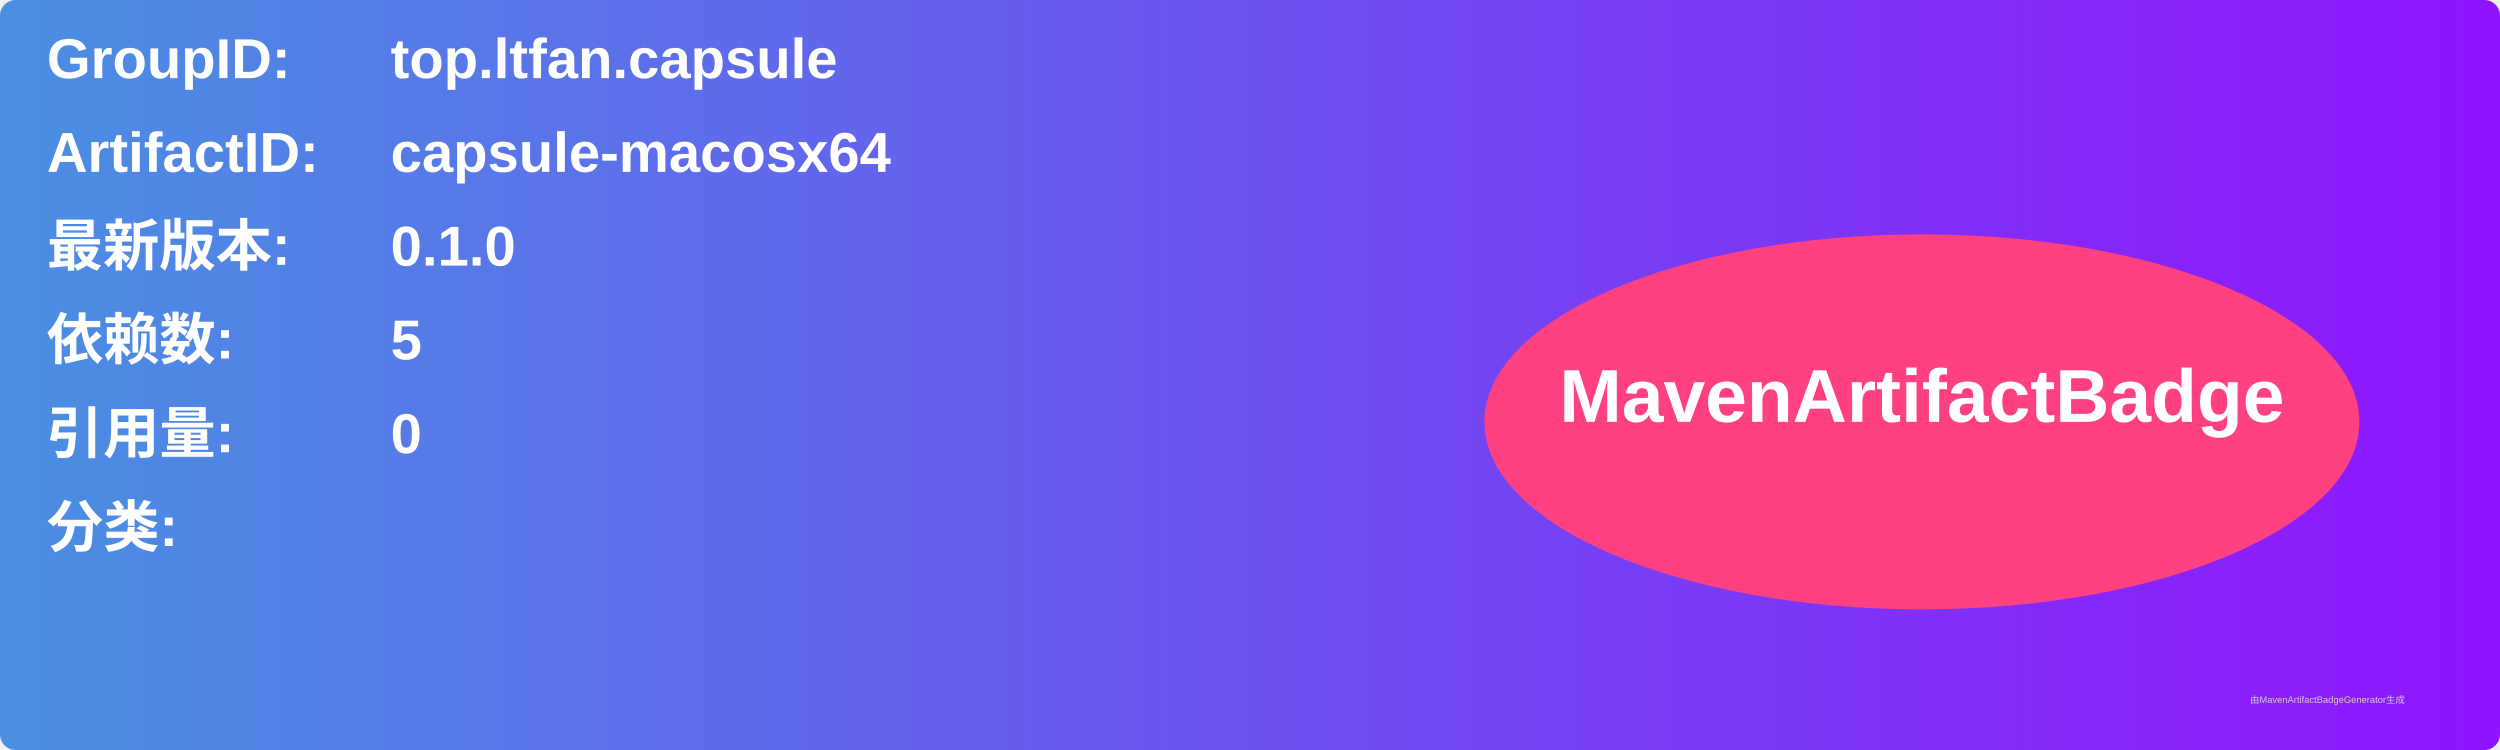
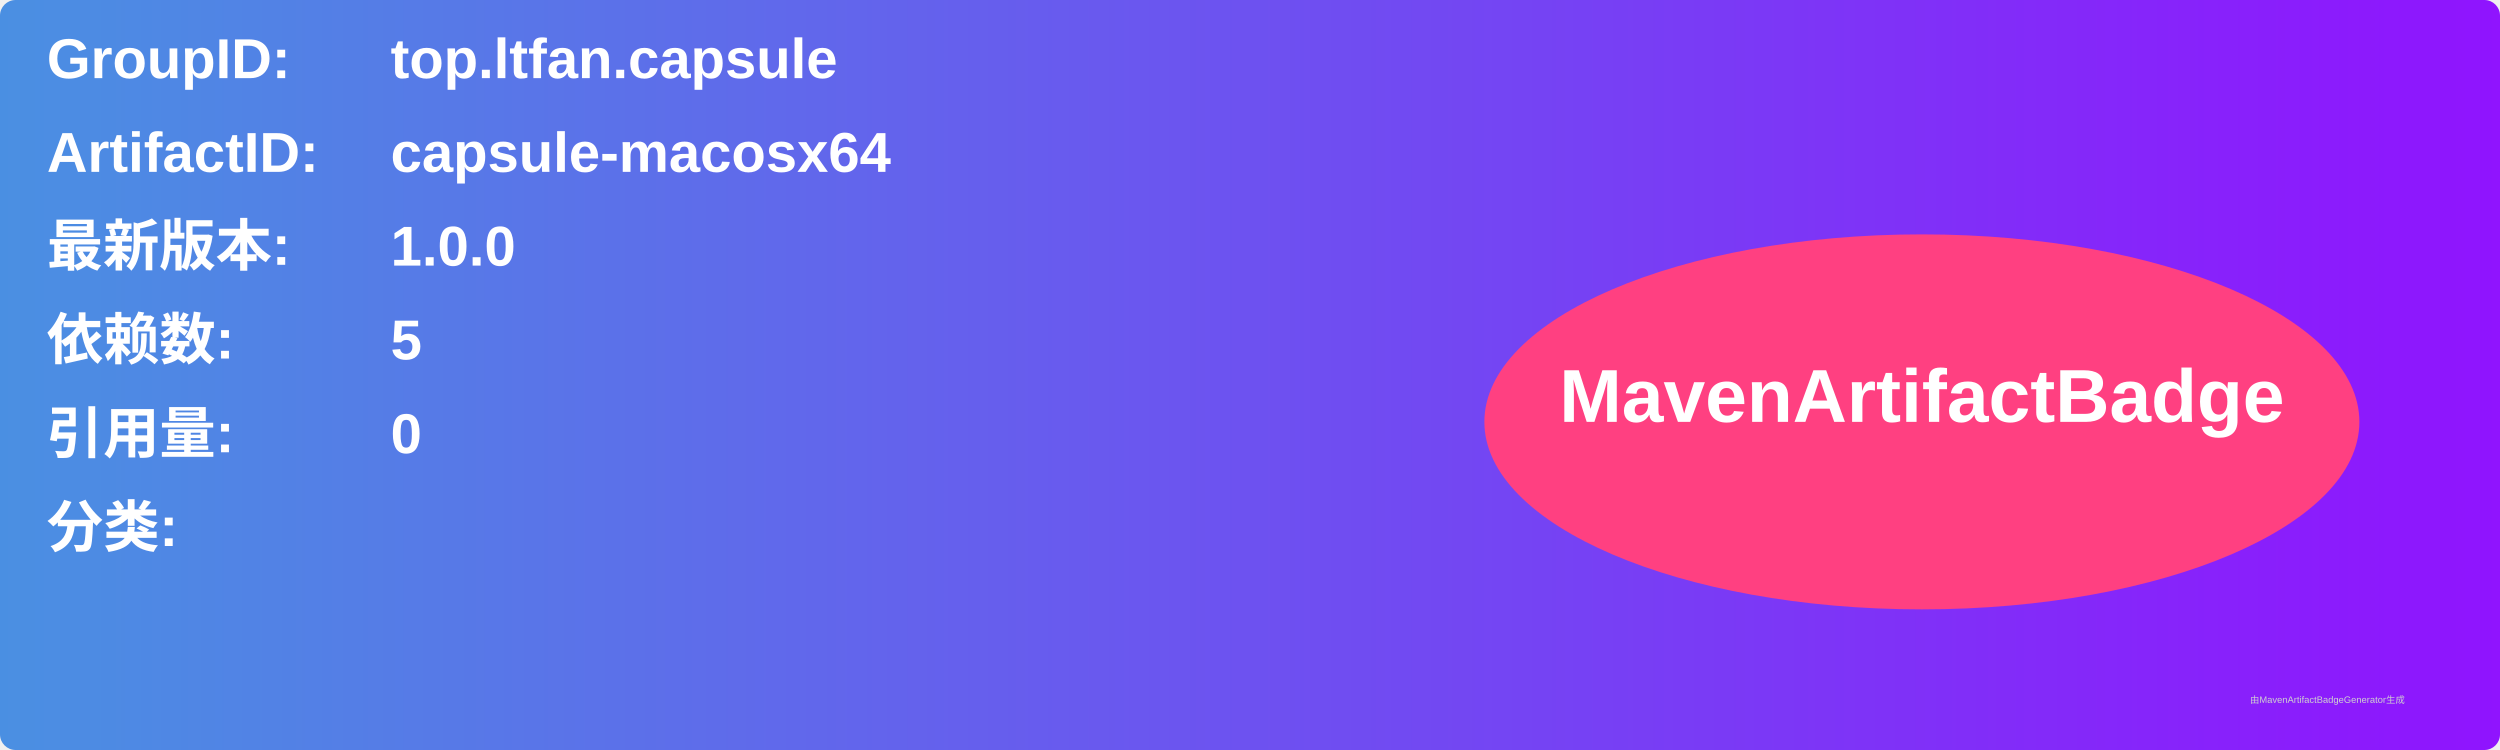
<svg xmlns="http://www.w3.org/2000/svg" width="800" height="240" viewBox="0 0 800 240">
  <linearGradient id="grad" x1="0%" y1="0%" x2="100%" y2="0%">
    <stop offset="0%" stop-color="#4a90e2" />
    <stop offset="100%" stop-color="#9013fe" />
  </linearGradient>
  <rect width="100%" height="100%" rx="5" ry="5" fill="url(#grad)" />
  <g transform="translate(15, 15)">
    <text x="0" y="10" font-family="Arial" font-size="18" fill="white" font-weight="bold" width="260">GroupID:</text>
    <text x="110" y="10" font-family="Arial" font-size="18" fill="white" font-weight="bold" width="460">top.ltfan.capsule</text>
    <text x="0" y="40" font-family="Arial" font-size="18" fill="white" font-weight="bold" width="260">ArtifactID:</text>
    <text x="110" y="40" font-family="Arial" font-size="18" fill="white" font-weight="bold" width="460">capsule-macosx64</text>
    <text x="0" y="70" font-family="Arial" font-size="18" fill="white" font-weight="bold">最新版本:</text>
    <text x="110" y="70" font-family="Arial" font-size="18" fill="white" font-weight="bold">
-       <tspan font-weight="bold">0.1.0</tspan>
+       <tspan font-weight="bold">1.0.0</tspan>
    </text>
    <text x="0" y="100" font-family="Arial" font-size="18" fill="white" font-weight="bold">依赖数: </text>
    <text x="110" y="100" font-family="Arial" font-size="18" fill="white">
      <tspan font-weight="bold">5</tspan>
    </text>
    <text x="0" y="130" font-family="Arial" font-size="18" fill="white" font-weight="bold">引用量: </text>
    <text x="110" y="130" font-family="Arial" font-size="18" fill="white">
      <tspan font-weight="bold">0</tspan>
    </text>
    <text x="0" y="160" font-family="Arial" font-size="18" fill="white" font-weight="bold">分类:</text>
    <text x="10" y="190" font-family="Arial" font-size="10" fill="white">
      <tspan font-weight="bold" />
    </text>
    <ellipse cx="600" cy="120" rx="140" ry="60" fill="#ff4081" />
    <text x="600" y="120" text-anchor="middle" font-family="Arial" font-size="24" fill="white" font-weight="bold">MavenArtifactBadge</text>
  </g>
  <text x="720" y="225" font-family="Arial" font-size="3" fill="#d0d0d0">由MavenArtifactBadgeGenerator生成</text>
</svg>
